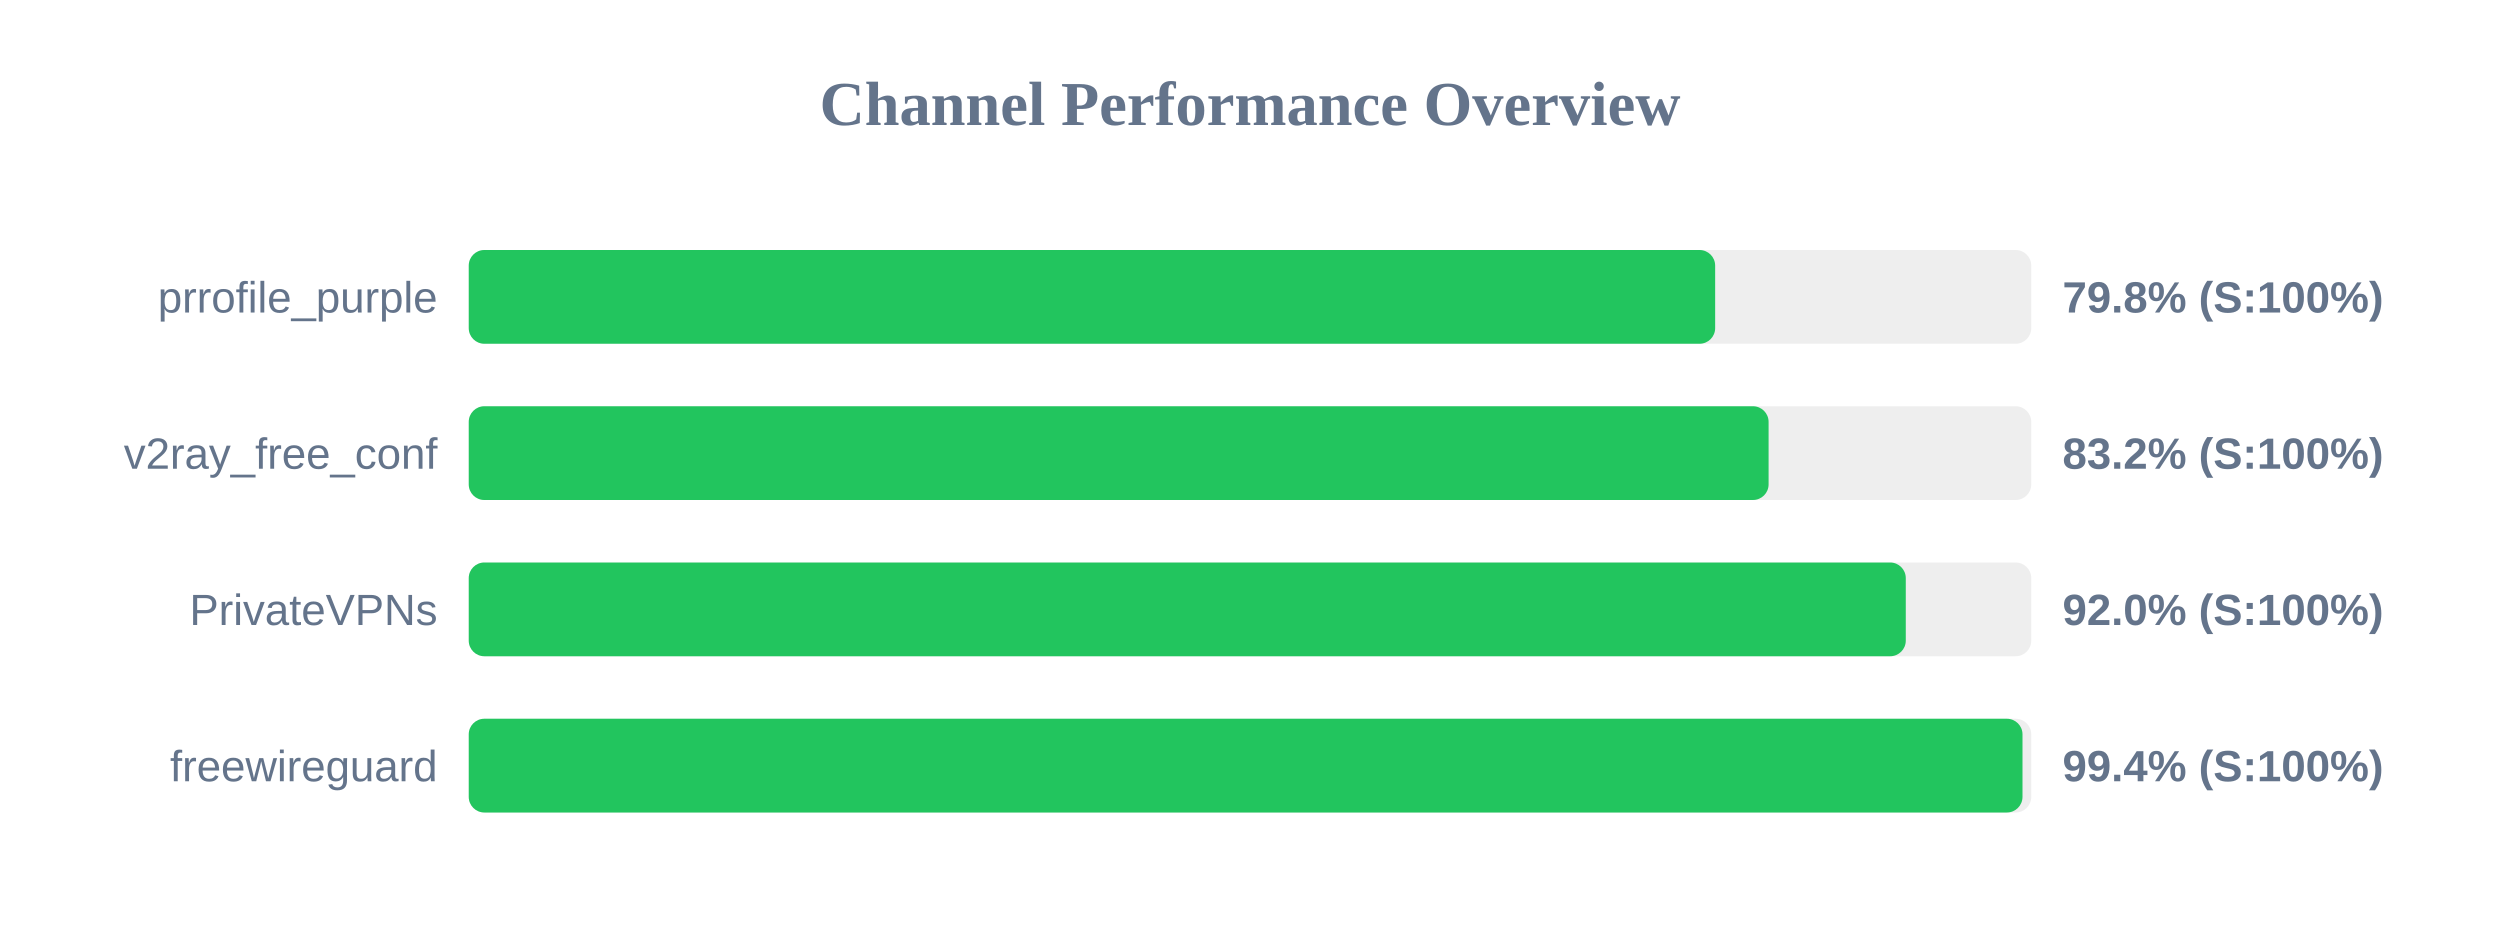
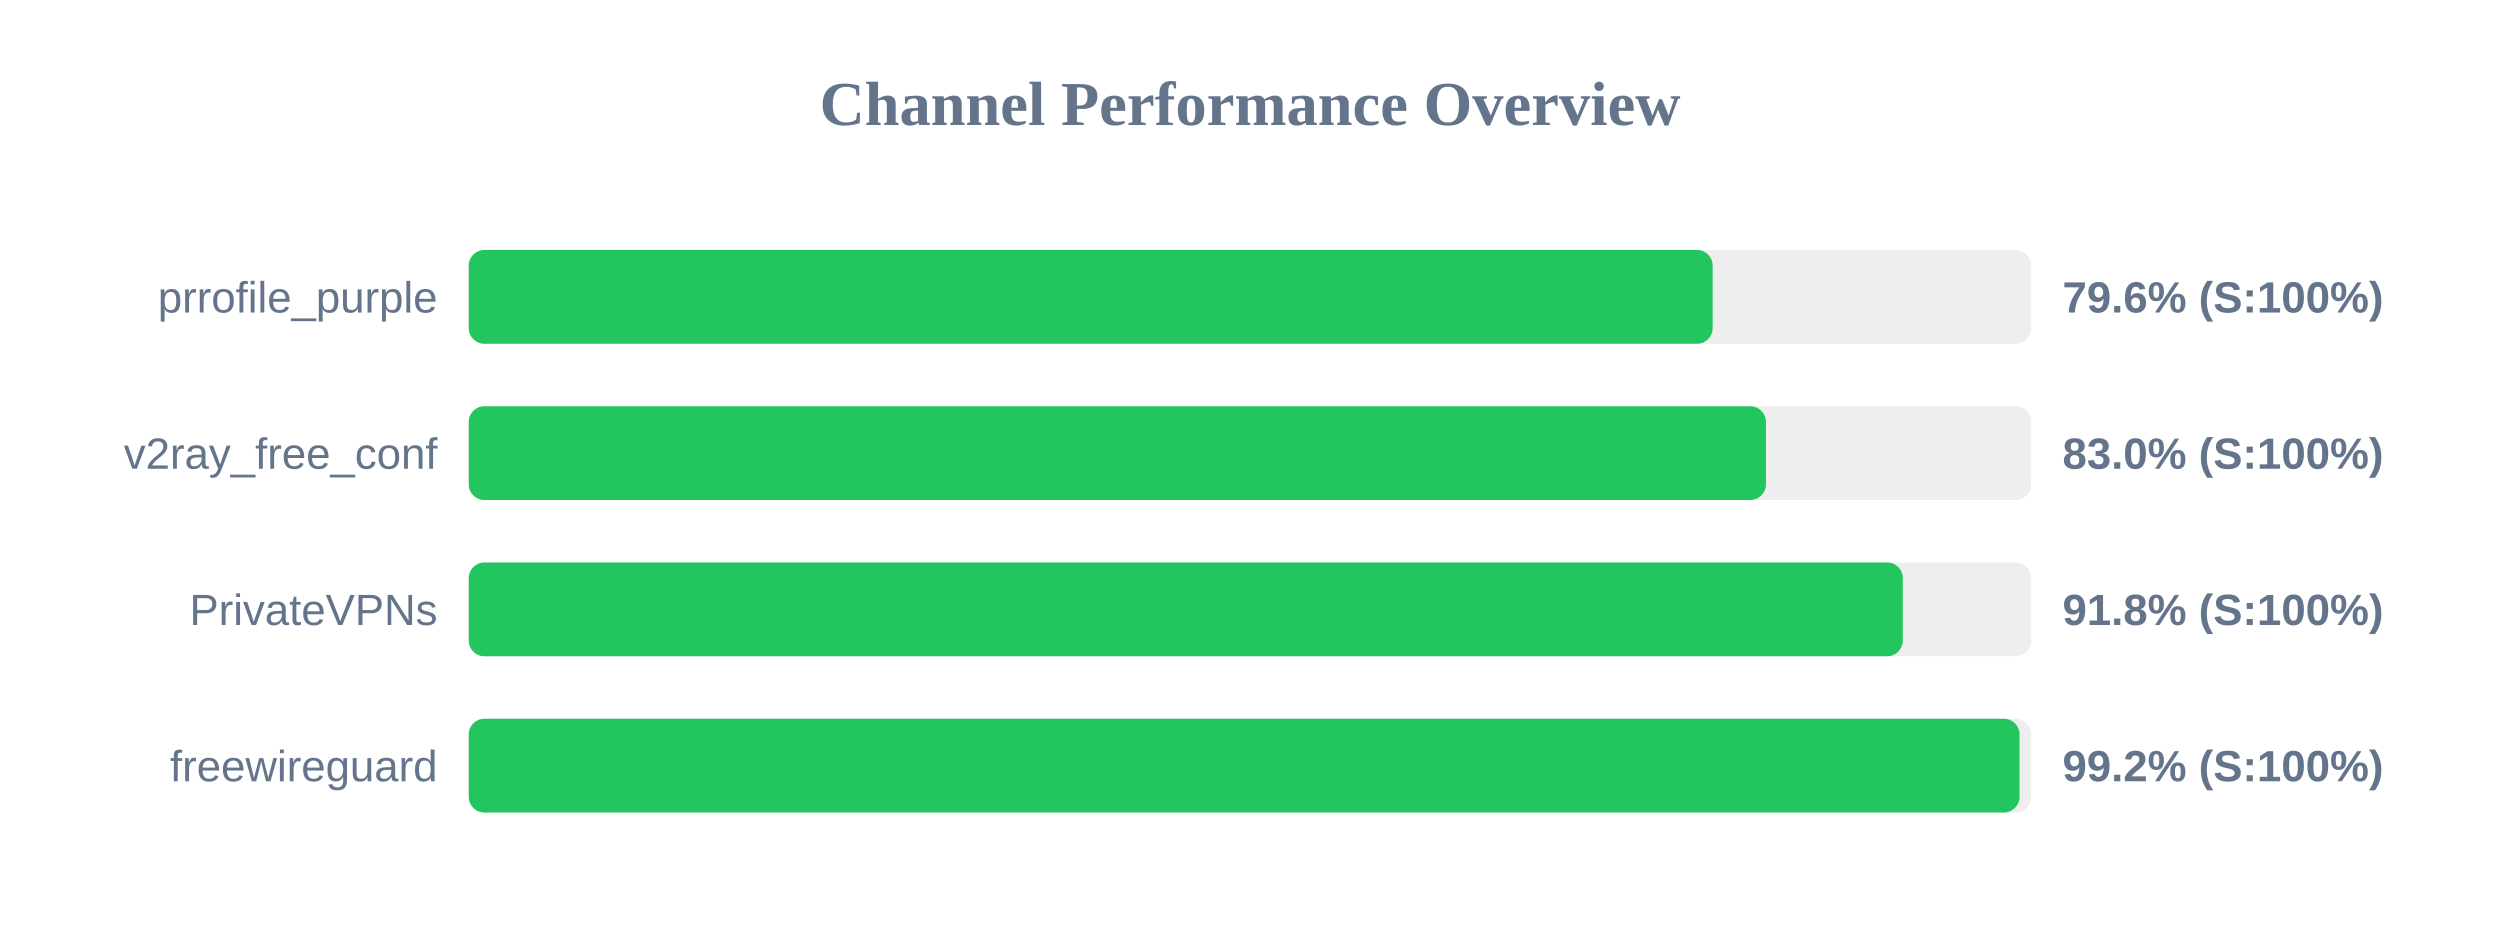
<svg xmlns="http://www.w3.org/2000/svg" width="800" height="300" version="1.1">
  <style>
        .row { font: 14px Arial; fill: #64748b; }
        .score { font: bold 14px Arial; fill: #64748b; }
    </style>
  <text x="400" y="40" text-anchor="middle" font-size="20px" font-weight="bold" fill="#64748b">Channel Performance Overview</text>
  <rect x="150" y="80" width="500" height="30" fill="#eee" rx="5" />
-   <rect x="150" y="80" width="398.85" height="30" fill="#22c55e" rx="5" />
+   <rect x="150" y="80" width="398.05" height="30" fill="#22c55e" rx="5" />
  <text x="140" y="100" text-anchor="end" class="row">prrofile_purple</text>
-   <text x="660" y="100" text-anchor="start" class="score">79.8% (S:100%)</text>
+   <text x="660" y="100" text-anchor="start" class="score">79.6% (S:100%)</text>
  <rect x="150" y="130" width="500" height="30" fill="#eee" rx="5" />
-   <rect x="150" y="130" width="415.95" height="30" fill="#22c55e" rx="5" />
+   <rect x="150" y="130" width="415.1" height="30" fill="#22c55e" rx="5" />
  <text x="140" y="150" text-anchor="end" class="row">v2ray_free_conf</text>
-   <text x="660" y="150" text-anchor="start" class="score">83.2% (S:100%)</text>
+   <text x="660" y="150" text-anchor="start" class="score">83.0% (S:100%)</text>
  <rect x="150" y="180" width="500" height="30" fill="#eee" rx="5" />
-   <rect x="150" y="180" width="459.85" height="30" fill="#22c55e" rx="5" />
+   <rect x="150" y="180" width="458.9" height="30" fill="#22c55e" rx="5" />
  <text x="140" y="200" text-anchor="end" class="row">PrivateVPNs</text>
-   <text x="660" y="200" text-anchor="start" class="score">92.0% (S:100%)</text>
+   <text x="660" y="200" text-anchor="start" class="score">91.8% (S:100%)</text>
  <rect x="150" y="230" width="500" height="30" fill="#eee" rx="5" />
-   <rect x="150" y="230" width="497.2" height="30" fill="#22c55e" rx="5" />
+   <rect x="150" y="230" width="496.25" height="30" fill="#22c55e" rx="5" />
  <text x="140" y="250" text-anchor="end" class="row">freewireguard</text>
-   <text x="660" y="250" text-anchor="start" class="score">99.4% (S:100%)</text>
+   <text x="660" y="250" text-anchor="start" class="score">99.2% (S:100%)</text>
</svg>
